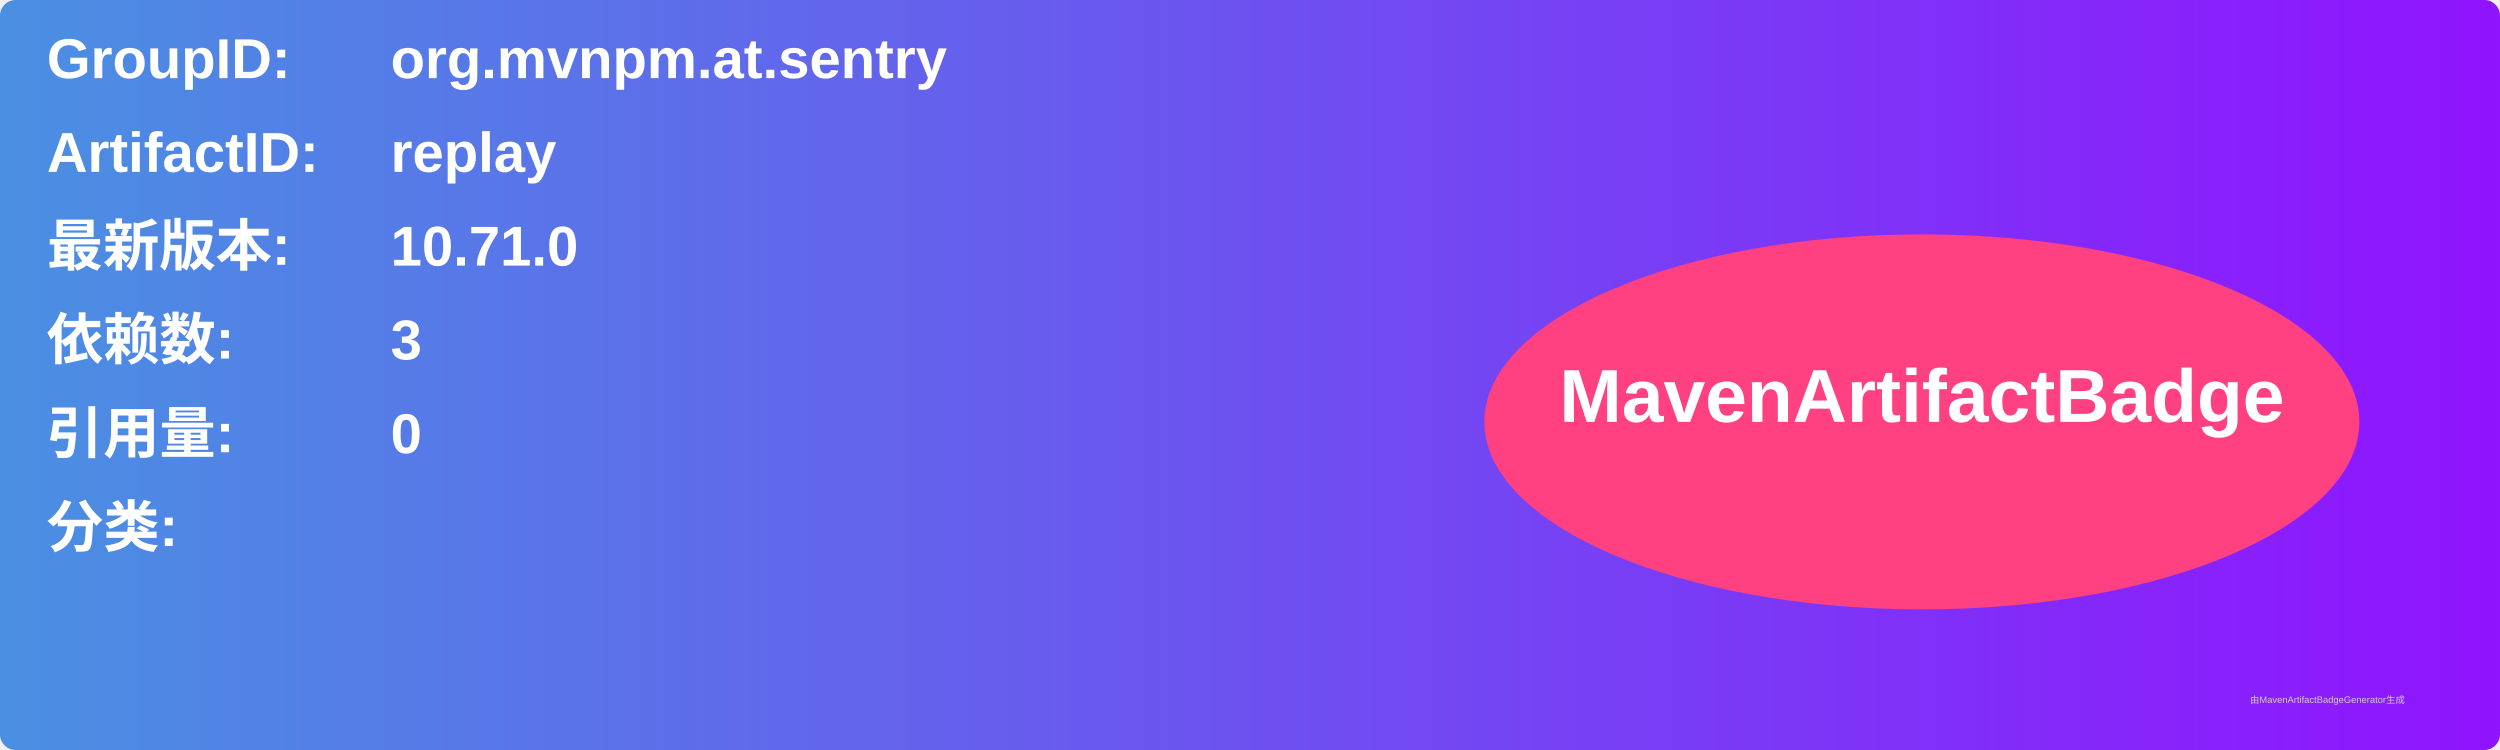
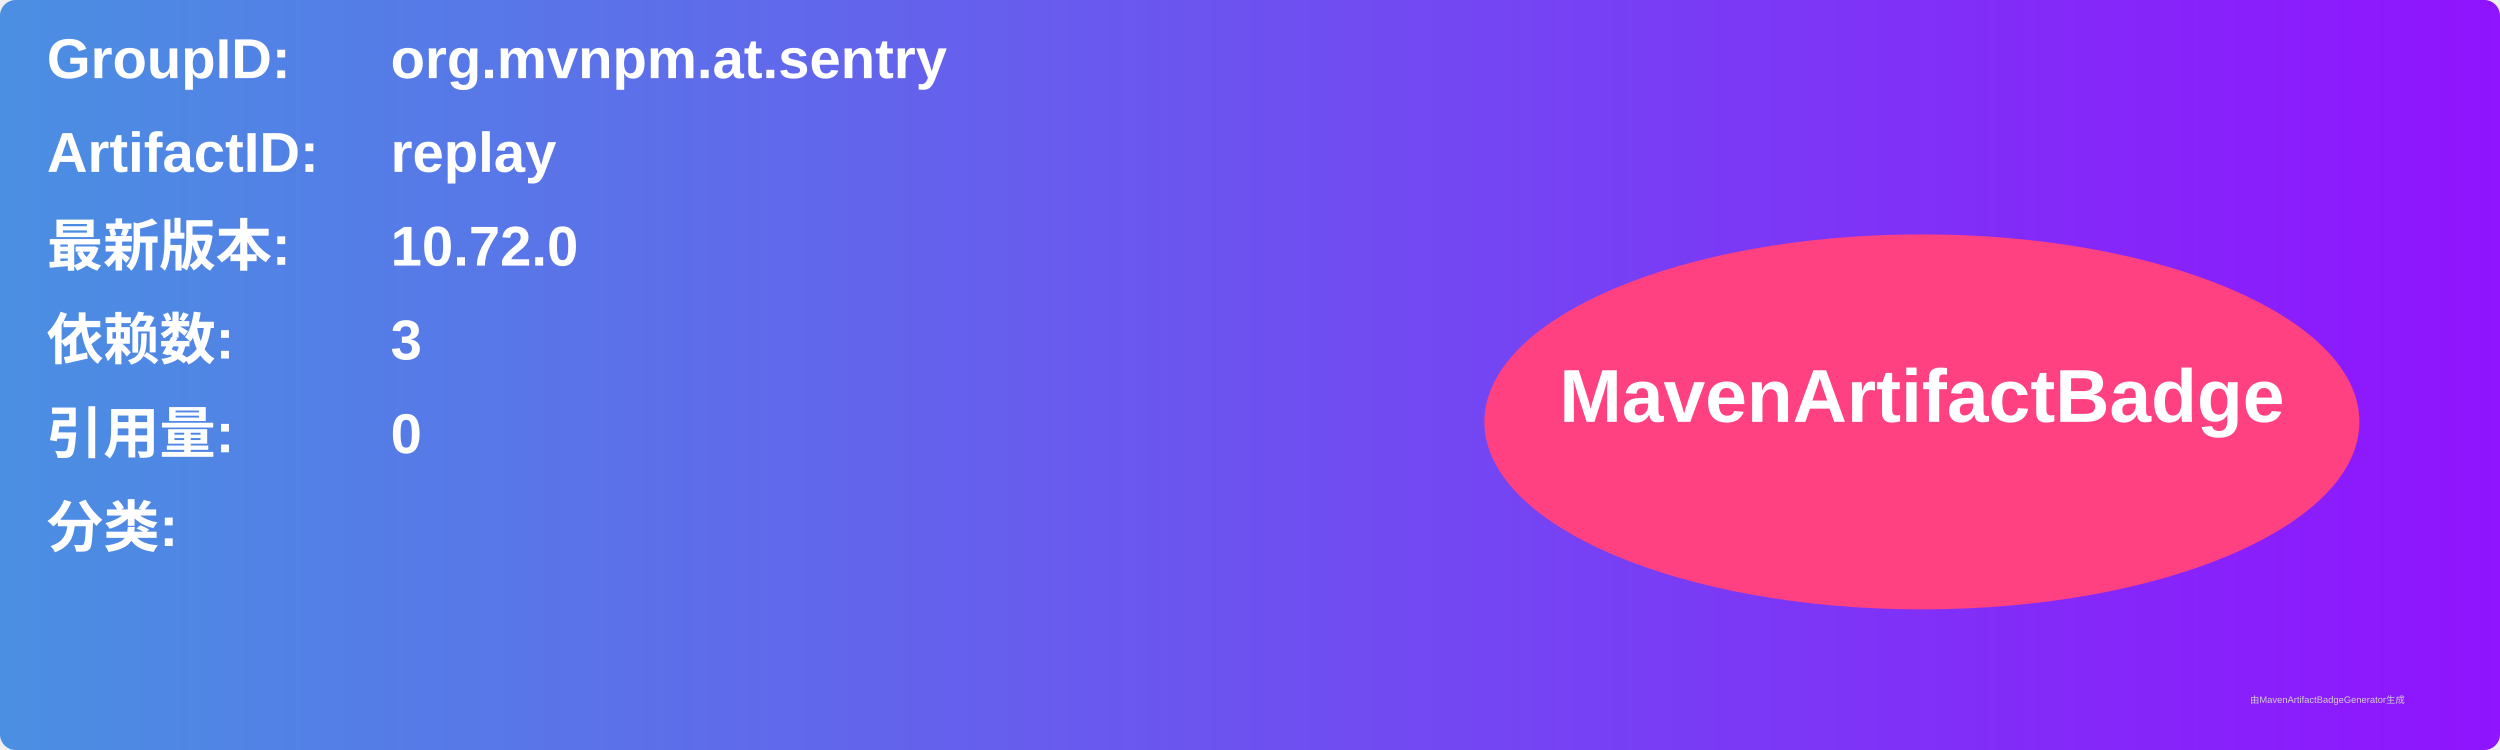
<svg xmlns="http://www.w3.org/2000/svg" width="800" height="240" viewBox="0 0 800 240">
  <linearGradient id="grad" x1="0%" y1="0%" x2="100%" y2="0%">
    <stop offset="0%" stop-color="#4a90e2" />
    <stop offset="100%" stop-color="#9013fe" />
  </linearGradient>
  <rect width="100%" height="100%" rx="5" ry="5" fill="url(#grad)" />
  <g transform="translate(15, 15)">
    <text x="0" y="10" font-family="Arial" font-size="18" fill="white" font-weight="bold" width="260">GroupID:</text>
    <text x="110" y="10" font-family="Arial" font-size="18" fill="white" font-weight="bold" width="460">org.mvnpm.at.sentry</text>
    <text x="0" y="40" font-family="Arial" font-size="18" fill="white" font-weight="bold" width="260">ArtifactID:</text>
    <text x="110" y="40" font-family="Arial" font-size="18" fill="white" font-weight="bold" width="460">replay</text>
    <text x="0" y="70" font-family="Arial" font-size="18" fill="white" font-weight="bold">最新版本:</text>
    <text x="110" y="70" font-family="Arial" font-size="18" fill="white" font-weight="bold">
-       <tspan font-weight="bold">10.71.0</tspan>
+       <tspan font-weight="bold">10.72.0</tspan>
    </text>
    <text x="0" y="100" font-family="Arial" font-size="18" fill="white" font-weight="bold">依赖数: </text>
    <text x="110" y="100" font-family="Arial" font-size="18" fill="white">
      <tspan font-weight="bold">3</tspan>
    </text>
    <text x="0" y="130" font-family="Arial" font-size="18" fill="white" font-weight="bold">引用量: </text>
    <text x="110" y="130" font-family="Arial" font-size="18" fill="white">
      <tspan font-weight="bold">0</tspan>
    </text>
    <text x="0" y="160" font-family="Arial" font-size="18" fill="white" font-weight="bold">分类:</text>
    <text x="10" y="190" font-family="Arial" font-size="10" fill="white">
      <tspan font-weight="bold" />
    </text>
    <ellipse cx="600" cy="120" rx="140" ry="60" fill="#ff4081" />
    <text x="600" y="120" text-anchor="middle" font-family="Arial" font-size="24" fill="white" font-weight="bold">MavenArtifactBadge</text>
  </g>
  <text x="720" y="225" font-family="Arial" font-size="3" fill="#d0d0d0">由MavenArtifactBadgeGenerator生成</text>
</svg>
